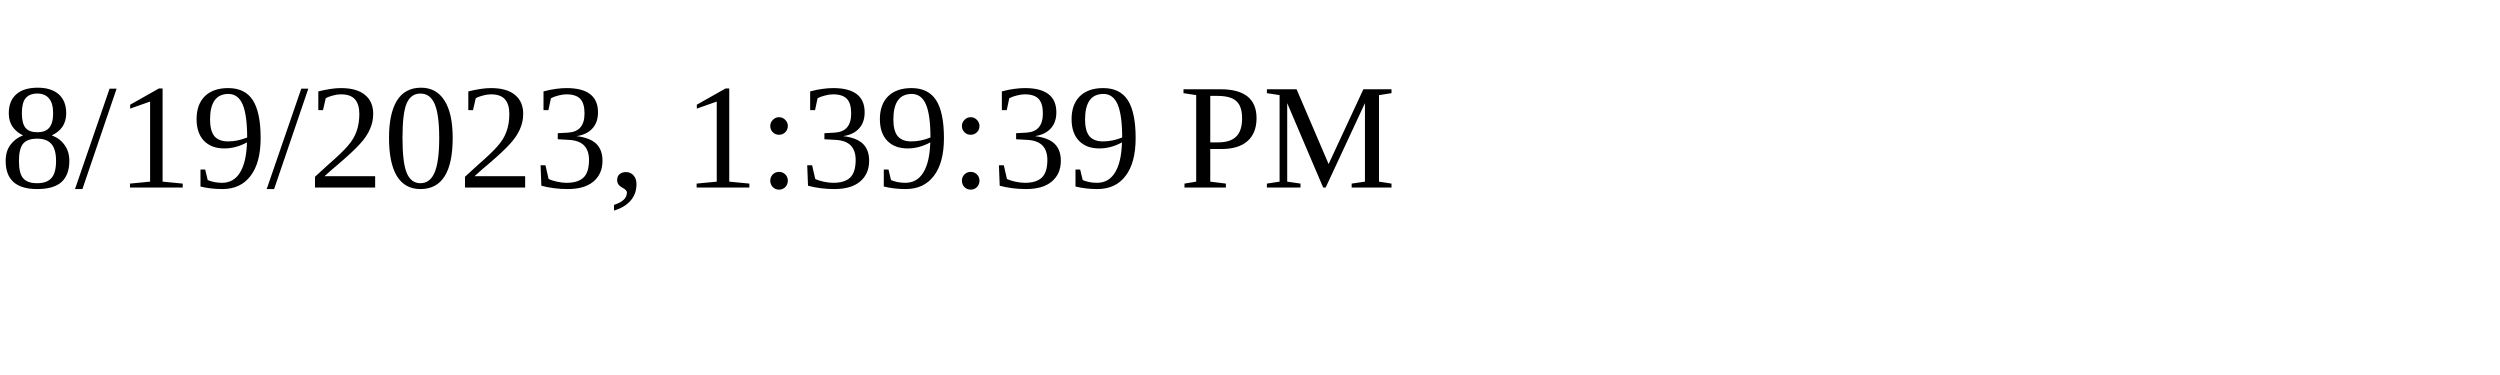
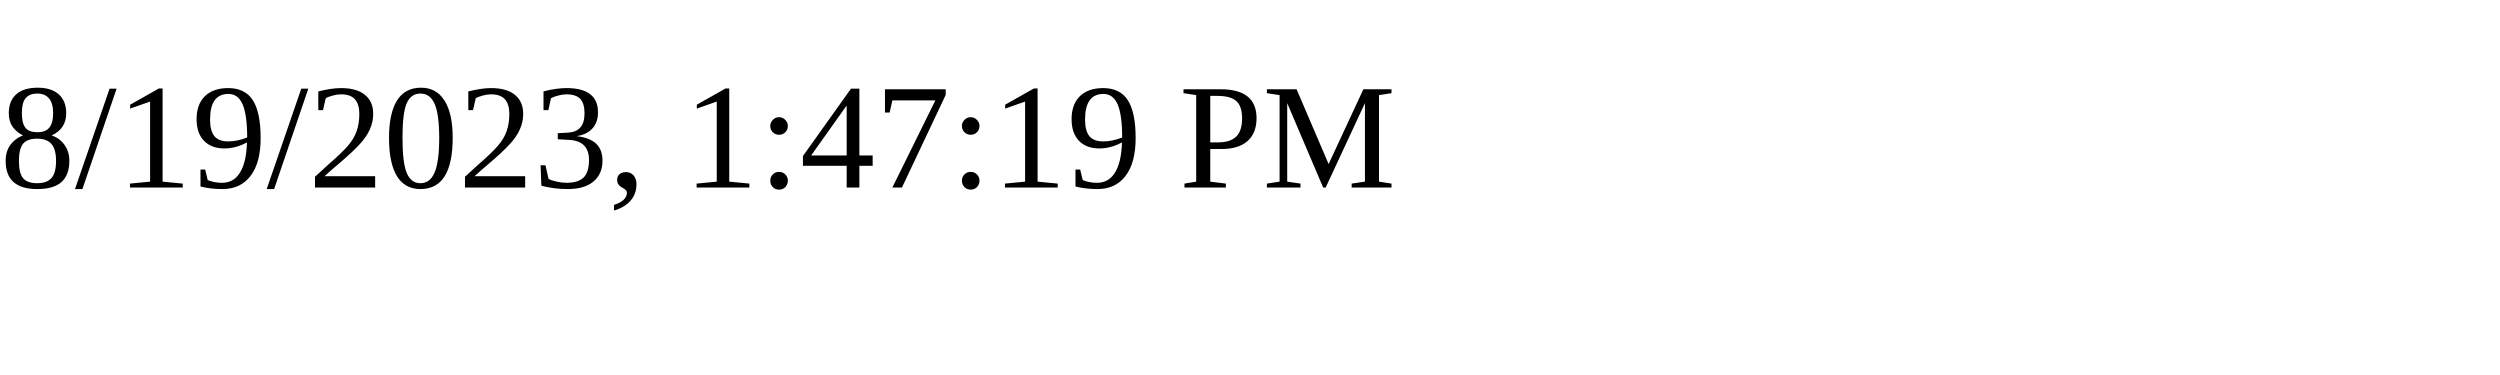
<svg xmlns="http://www.w3.org/2000/svg" height="30" width="200">
-   <text x="0" y="15">8/19/2023, 1:39:39 PM</text>
+   <text x="0" y="15">8/19/2023, 1:47:19 PM</text>
</svg>
